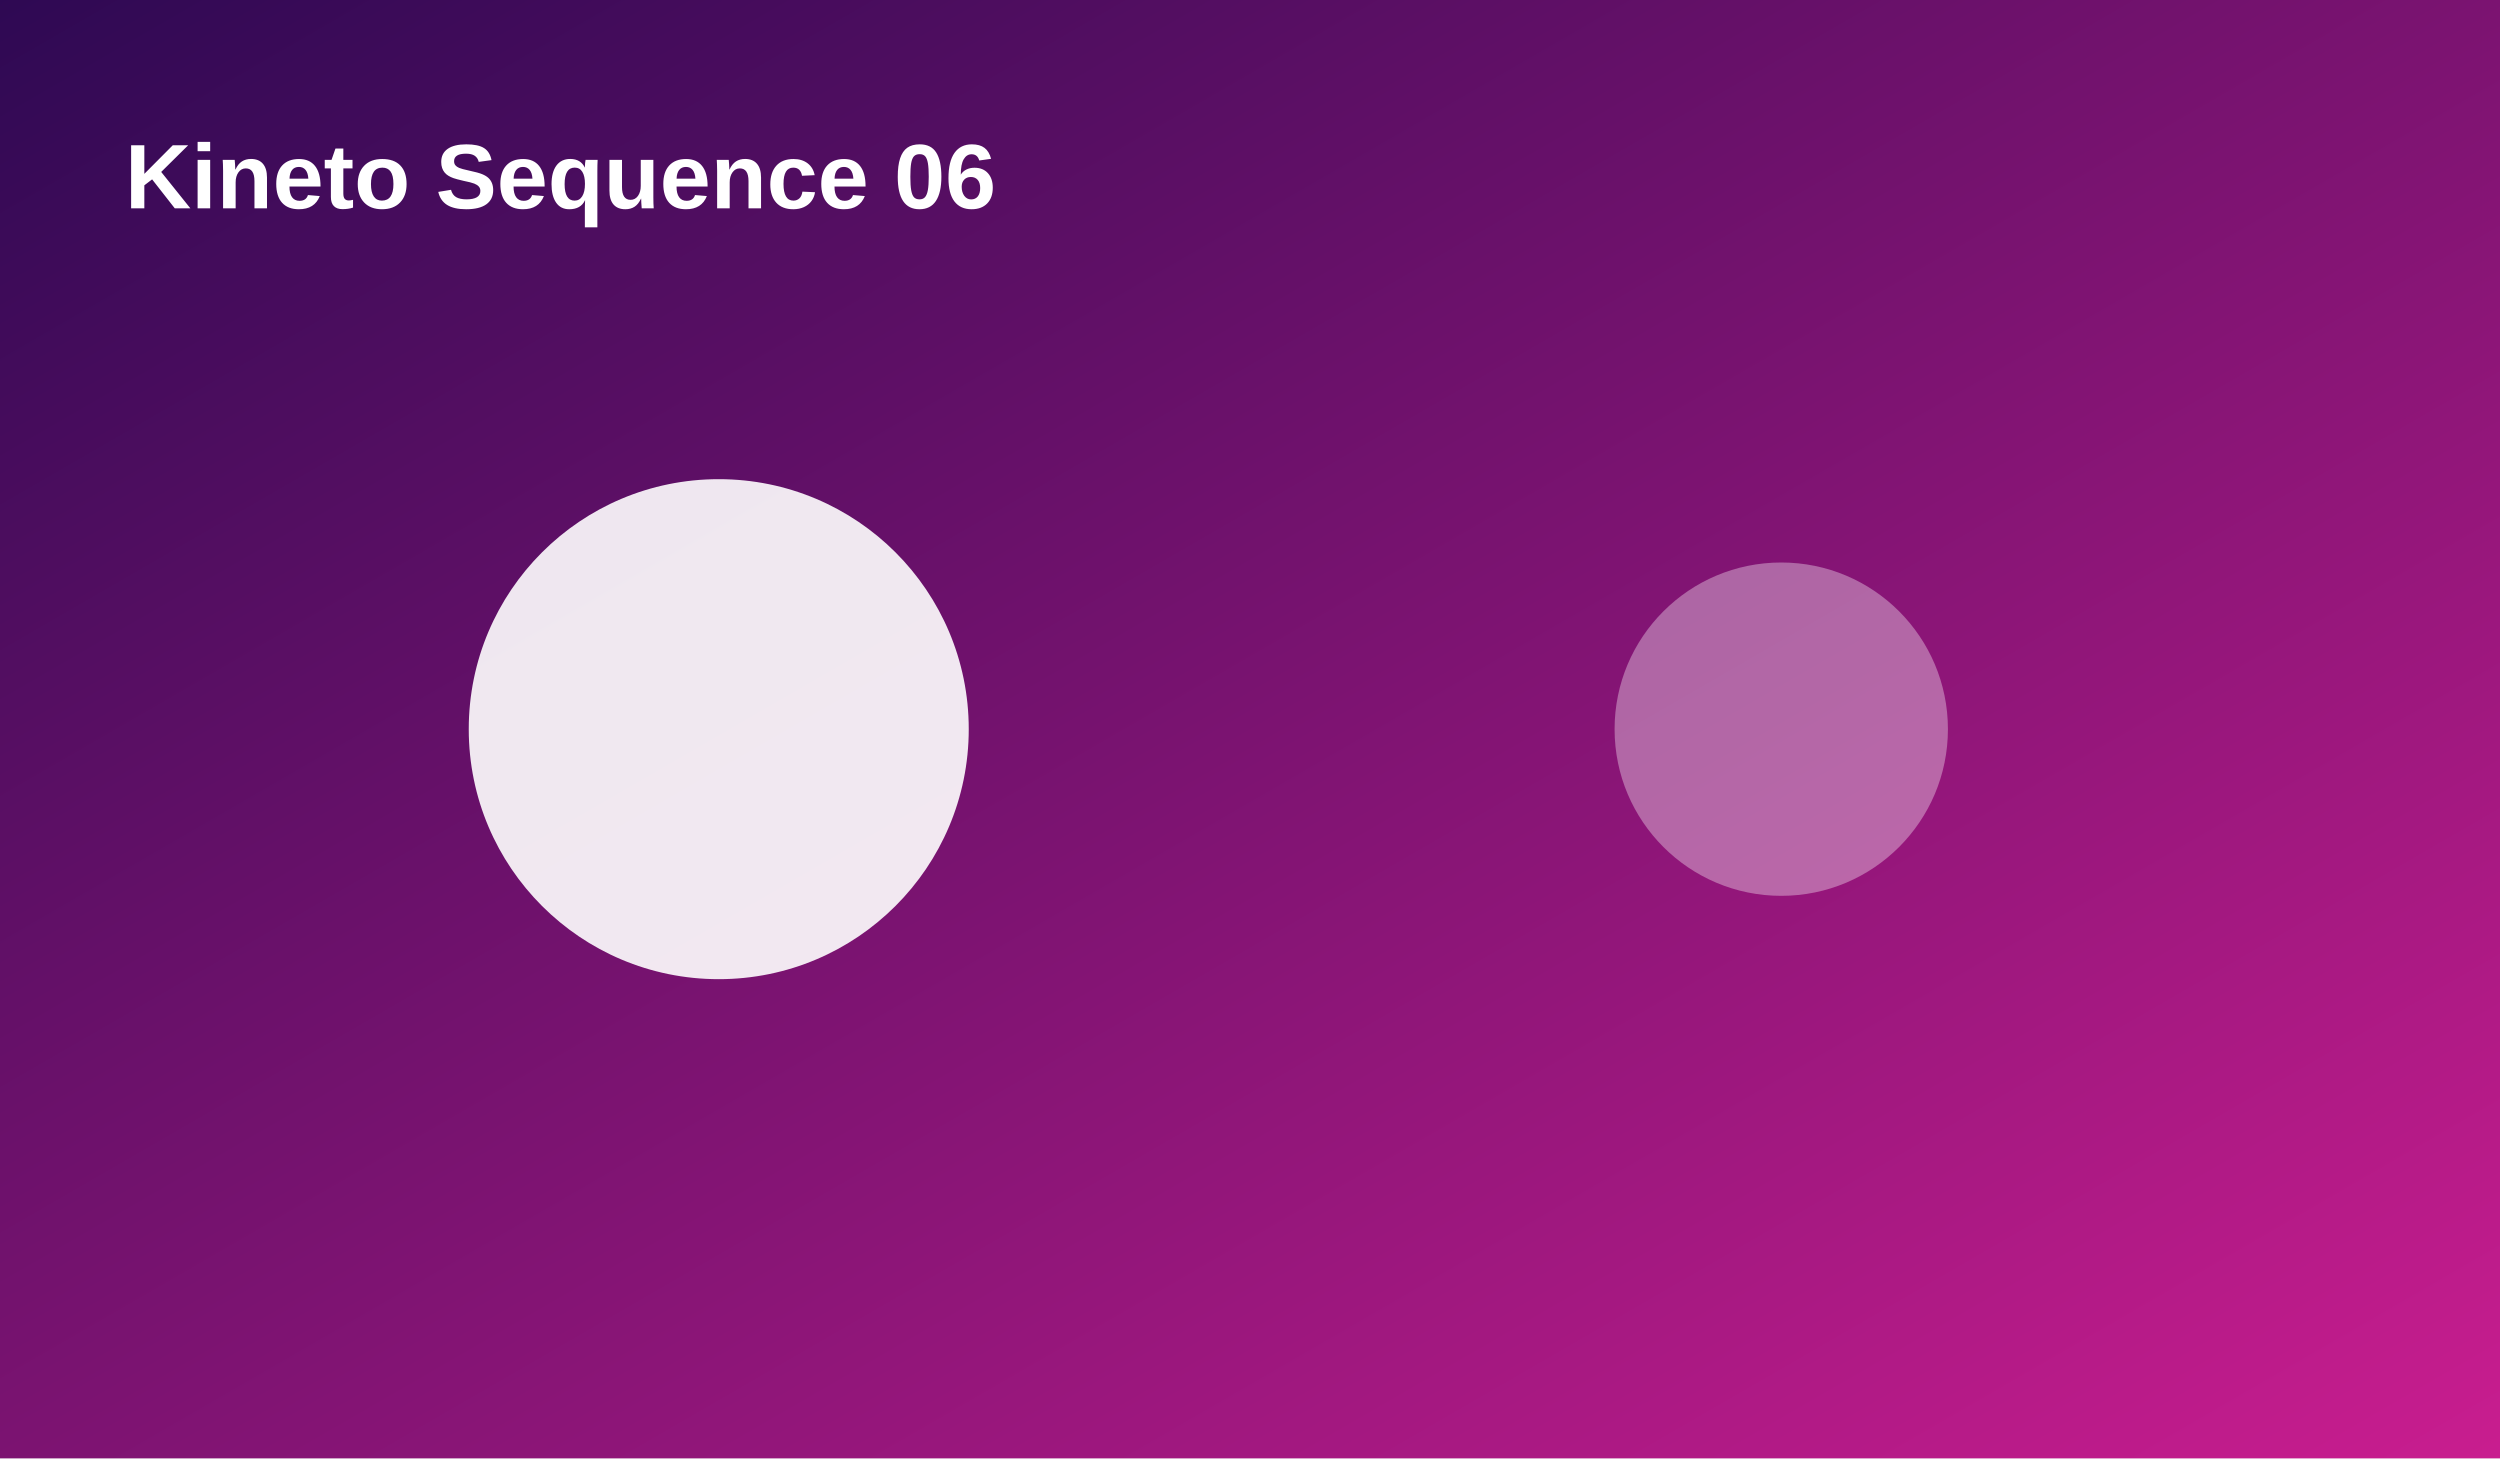
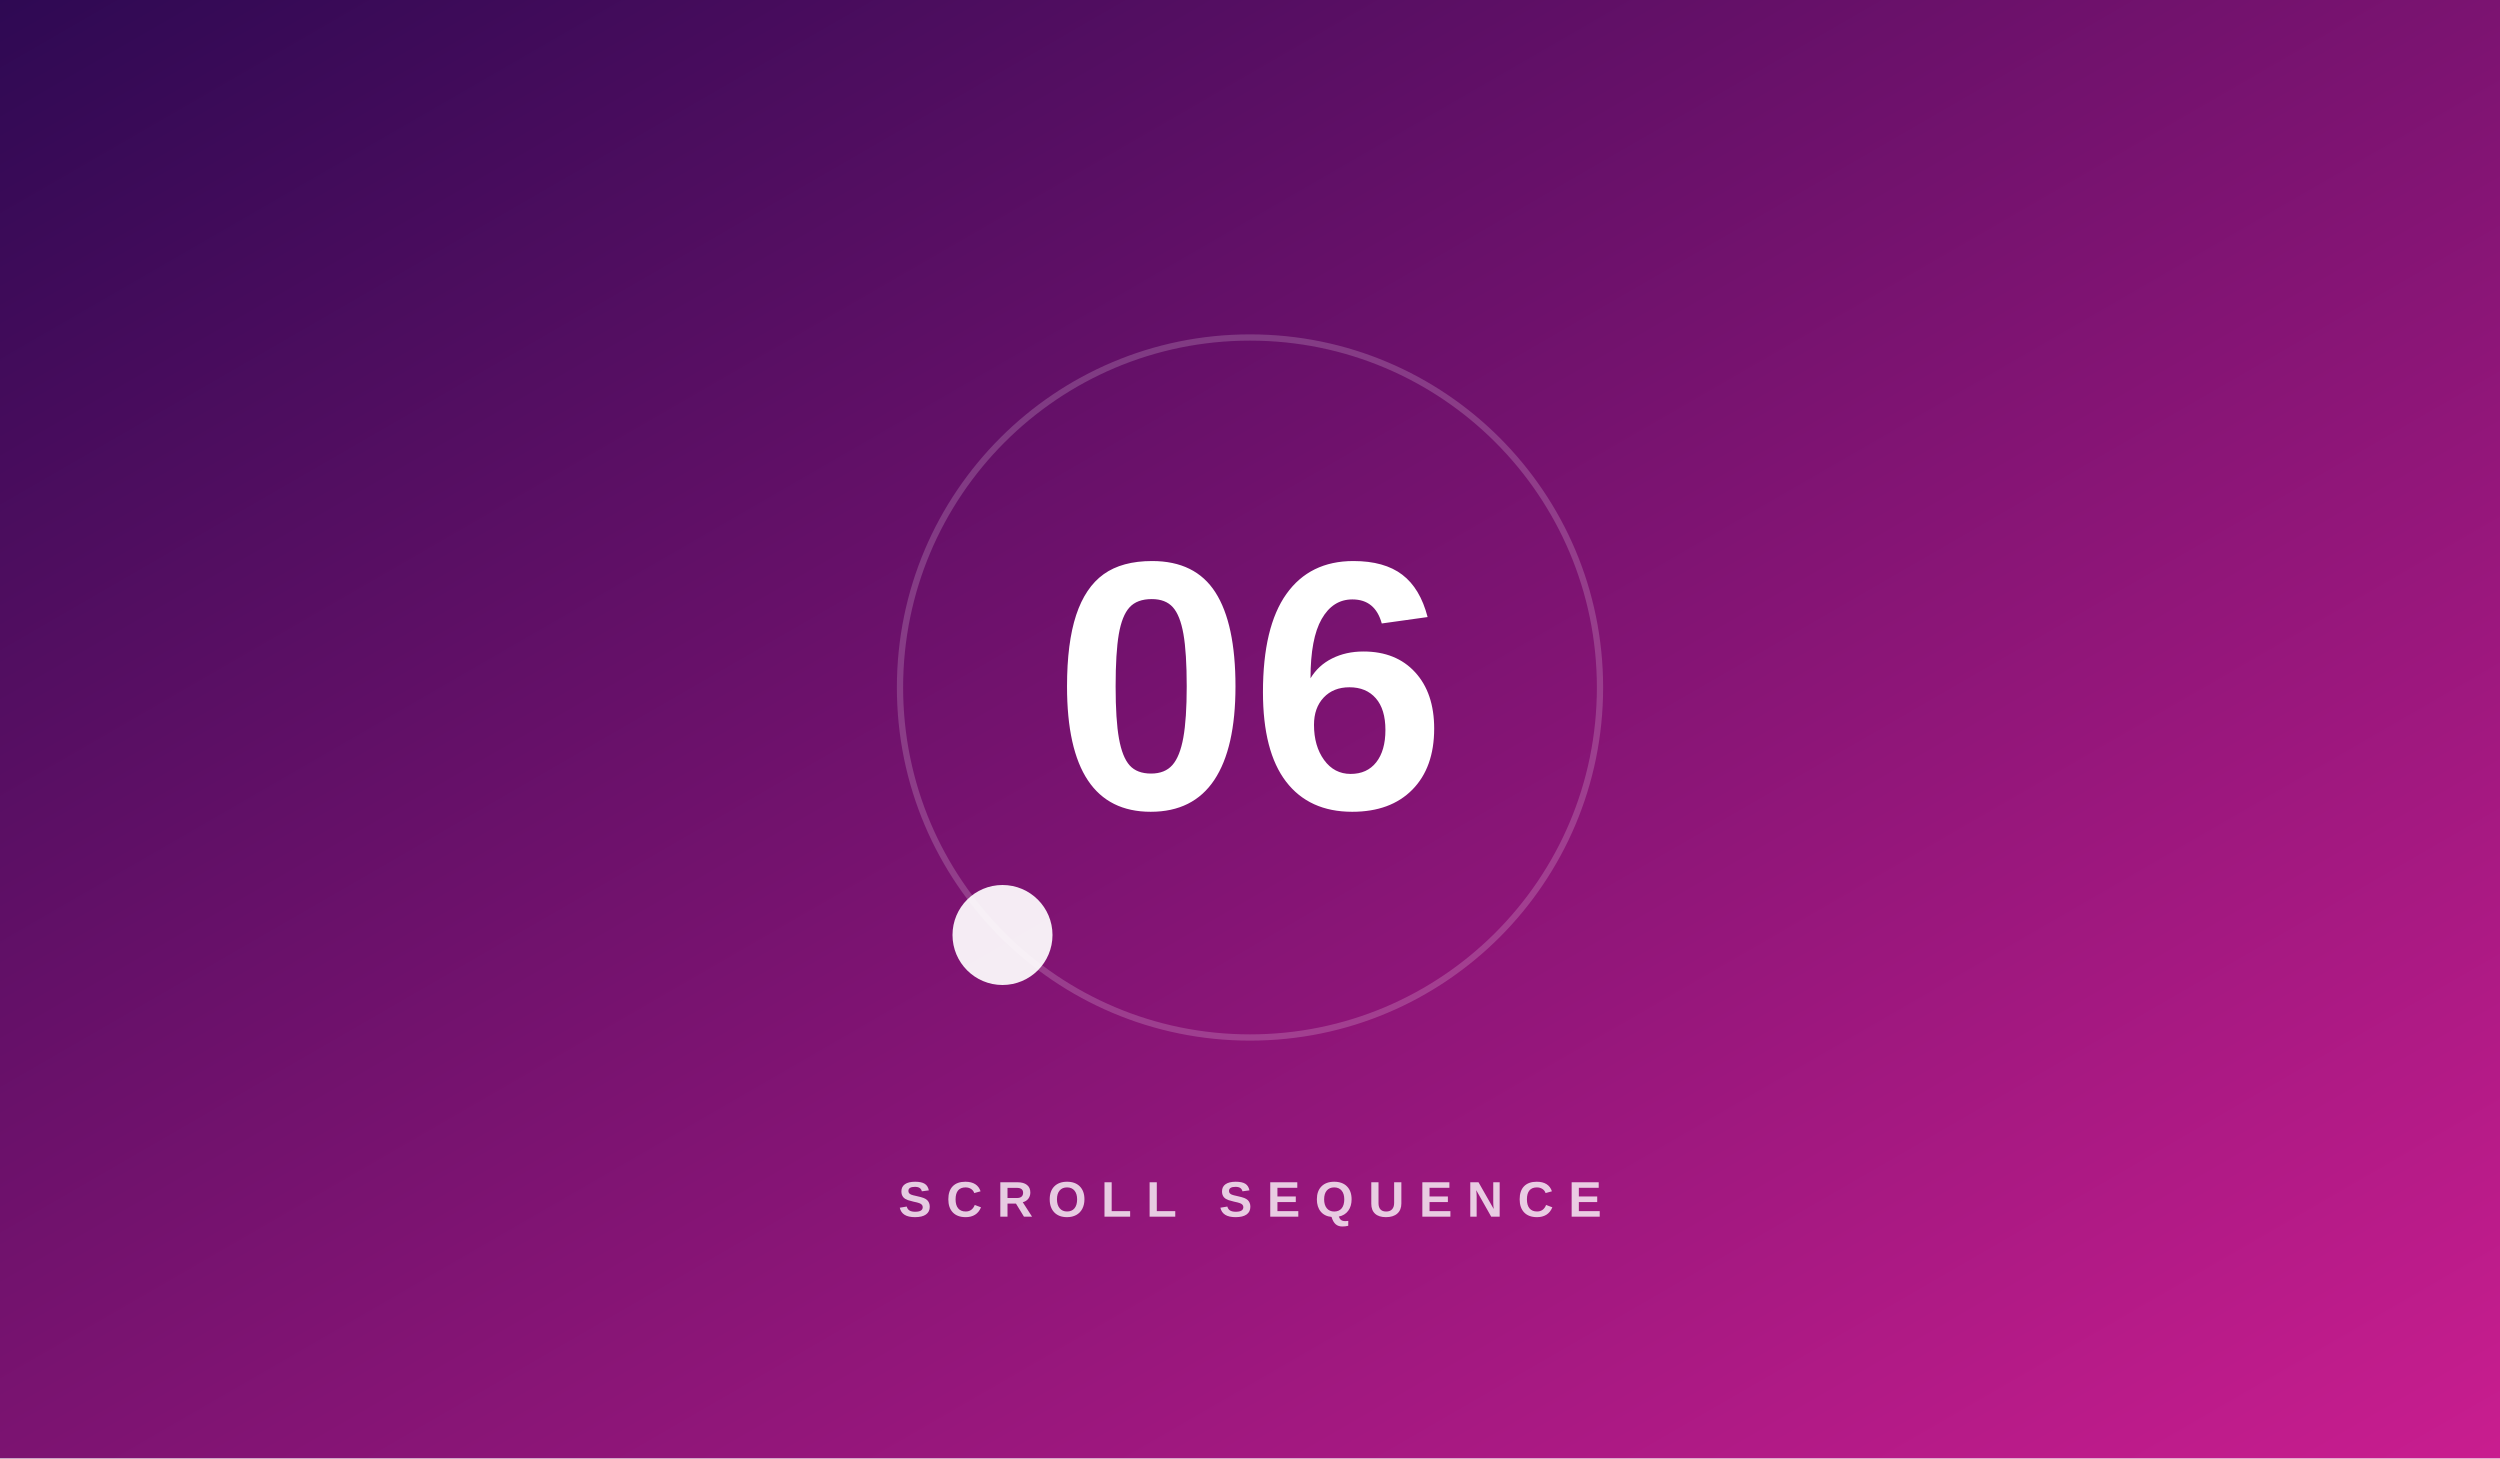
<svg xmlns="http://www.w3.org/2000/svg" width="1200" height="700" viewBox="0 0 1200 700">
  <defs>
    <linearGradient id="g" x1="0" y1="0" x2="1" y2="1">
      <stop stop-color="hsl(270 80% 18%)" />
      <stop offset="1" stop-color="hsl(320 75% 45%)" />
    </linearGradient>
  </defs>
  <rect width="1200" height="700" fill="url(#g)" />
-   <circle cx="345" cy="350" r="120" fill="rgba(255,255,255,.9)" />
-   <circle cx="855" cy="350" r="80" fill="rgba(255,255,255,.35)" />
-   <text x="60" y="100" fill="white" font-family="Arial,sans-serif" font-size="44" font-weight="700">Kineto Sequence 06</text>
+   <circle cx="600" cy="330" r="168" fill="none" stroke="rgba(255,255,255,.18)" stroke-width="3" />
+   <circle cx="481.2" cy="448.8" r="24" fill="rgba(255,255,255,.92)" />
+   <text x="600" y="388" text-anchor="middle" fill="white" font-family="Arial,sans-serif" font-size="170" font-weight="800">06</text>
+   <text x="600" y="584" text-anchor="middle" fill="rgba(255,255,255,.78)" font-family="Arial,sans-serif" font-size="24" font-weight="700" letter-spacing="7">SCROLL SEQUENCE</text>
</svg>
